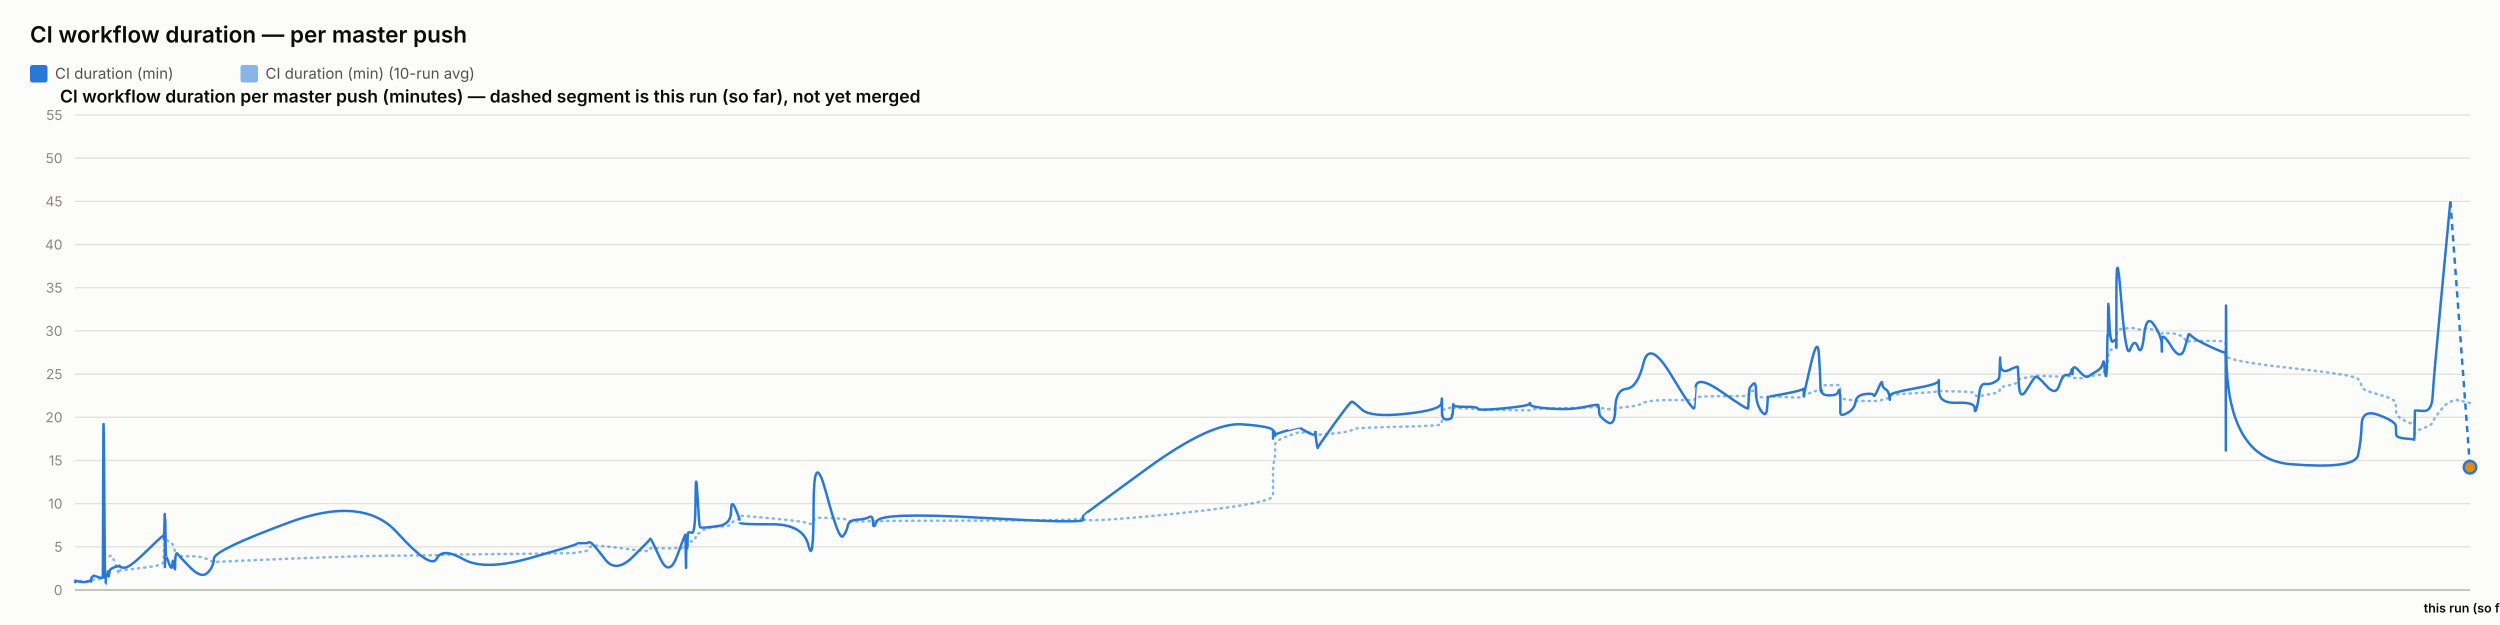
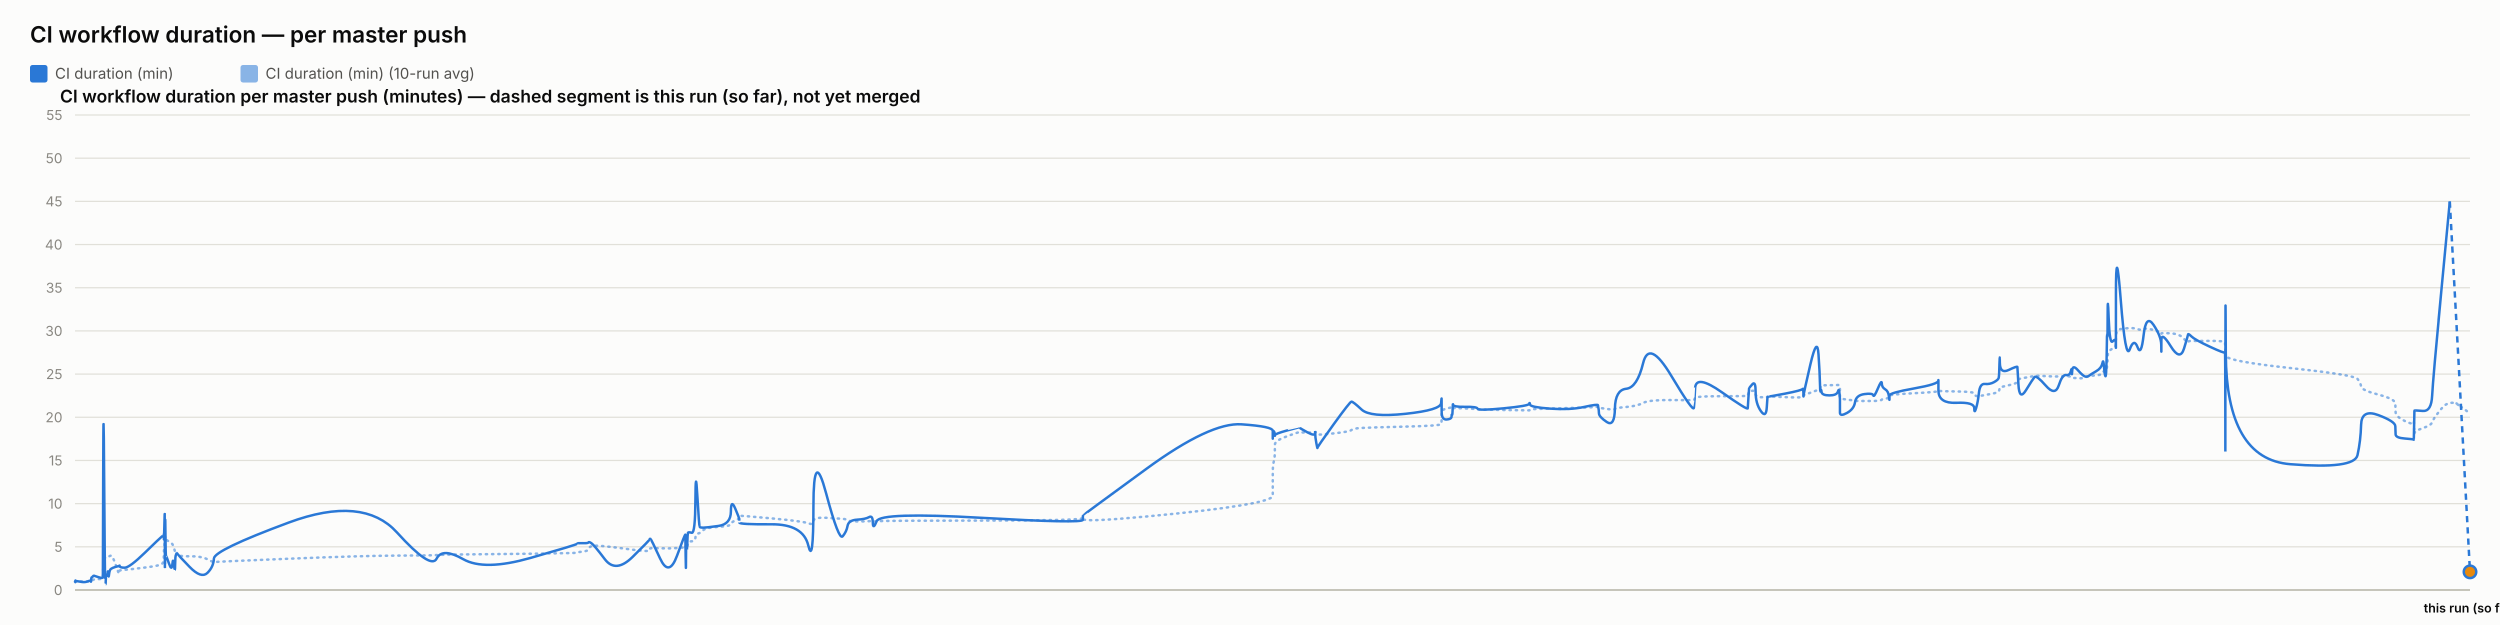
<svg xmlns="http://www.w3.org/2000/svg" width="2000" height="500" viewBox="0 0 2000 500" font-family="system-ui, -apple-system, sans-serif">
  <rect x="0" y="0" width="2000" height="500" fill="#fcfcfb" />
  <text x="24" y="34" font-size="18" font-weight="600" fill="#0b0b0b">CI workflow duration — per master push</text>
  <rect x="24" y="52" width="14" height="14" rx="2" fill="#2a78d6" />
  <text x="44" y="63" font-size="12" fill="#52514e" font-family="system-ui, -apple-system, sans-serif">CI duration (min)</text>
  <rect x="192.4" y="52" width="14" height="14" rx="2" fill="#2a78d6" opacity="0.55" />
  <text x="212.4" y="63" font-size="12" fill="#52514e" font-family="system-ui, -apple-system, sans-serif">CI duration (min) (10-run avg)</text>
  <text x="48" y="82" font-size="14" font-weight="600" fill="#0b0b0b" font-family="system-ui, -apple-system, sans-serif">CI workflow duration per master push (minutes) — dashed segment is this run (so far), not yet merged</text>
  <line x1="60" y1="472" x2="1976" y2="472" stroke="#e1e0d9" stroke-width="1" />
  <text x="50" y="476" font-size="11" text-anchor="end" fill="#898781" font-family="system-ui, -apple-system, sans-serif">0</text>
  <line x1="60" y1="437.455" x2="1976" y2="437.455" stroke="#e1e0d9" stroke-width="1" />
  <text x="50" y="441.455" font-size="11" text-anchor="end" fill="#898781" font-family="system-ui, -apple-system, sans-serif">5</text>
  <line x1="60" y1="402.909" x2="1976" y2="402.909" stroke="#e1e0d9" stroke-width="1" />
  <text x="50" y="406.909" font-size="11" text-anchor="end" fill="#898781" font-family="system-ui, -apple-system, sans-serif">10</text>
  <line x1="60" y1="368.364" x2="1976" y2="368.364" stroke="#e1e0d9" stroke-width="1" />
  <text x="50" y="372.364" font-size="11" text-anchor="end" fill="#898781" font-family="system-ui, -apple-system, sans-serif">15</text>
  <line x1="60" y1="333.818" x2="1976" y2="333.818" stroke="#e1e0d9" stroke-width="1" />
  <text x="50" y="337.818" font-size="11" text-anchor="end" fill="#898781" font-family="system-ui, -apple-system, sans-serif">20</text>
  <line x1="60" y1="299.273" x2="1976" y2="299.273" stroke="#e1e0d9" stroke-width="1" />
  <text x="50" y="303.273" font-size="11" text-anchor="end" fill="#898781" font-family="system-ui, -apple-system, sans-serif">25</text>
  <line x1="60" y1="264.727" x2="1976" y2="264.727" stroke="#e1e0d9" stroke-width="1" />
  <text x="50" y="268.727" font-size="11" text-anchor="end" fill="#898781" font-family="system-ui, -apple-system, sans-serif">30</text>
  <line x1="60" y1="230.182" x2="1976" y2="230.182" stroke="#e1e0d9" stroke-width="1" />
  <text x="50" y="234.182" font-size="11" text-anchor="end" fill="#898781" font-family="system-ui, -apple-system, sans-serif">35</text>
  <line x1="60" y1="195.636" x2="1976" y2="195.636" stroke="#e1e0d9" stroke-width="1" />
  <text x="50" y="199.636" font-size="11" text-anchor="end" fill="#898781" font-family="system-ui, -apple-system, sans-serif">40</text>
  <line x1="60" y1="161.091" x2="1976" y2="161.091" stroke="#e1e0d9" stroke-width="1" />
  <text x="50" y="165.091" font-size="11" text-anchor="end" fill="#898781" font-family="system-ui, -apple-system, sans-serif">45</text>
  <line x1="60" y1="126.545" x2="1976" y2="126.545" stroke="#e1e0d9" stroke-width="1" />
  <text x="50" y="130.545" font-size="11" text-anchor="end" fill="#898781" font-family="system-ui, -apple-system, sans-serif">50</text>
  <line x1="60" y1="92" x2="1976" y2="92" stroke="#e1e0d9" stroke-width="1" />
  <text x="50" y="96" font-size="11" text-anchor="end" fill="#898781" font-family="system-ui, -apple-system, sans-serif">55</text>
  <line x1="60" y1="472" x2="1976" y2="472" stroke="#c3c2b7" stroke-width="1.5" />
-   <path d="M 60 465.552 Q 60.047 465.148 60.162 465.292 Q 60.276 465.436 60.316 465.364 Q 60.357 465.292 60.367 465.18 Q 60.377 465.068 60.413 465.137 Q 60.449 465.206 60.458 465.157 Q 60.467 465.107 64.045 465.171 Q 67.623 465.235 69.804 465.182 Q 71.985 465.129 72.28 465.139 Q 72.574 465.148 72.735 465.143 Q 72.896 465.137 72.912 465.051 Q 72.927 464.964 73.125 464.751 Q 73.322 464.538 73.398 464.4 Q 73.474 464.262 74.128 464.078 Q 74.782 463.893 75.096 463.628 Q 75.41 463.364 78.837 463.283 Q 82.263 463.202 82.303 462.938 Q 82.343 462.673 82.559 454.313 Q 82.775 445.953 83.33 446.074 Q 83.884 446.195 84.253 446.292 Q 84.622 446.39 84.666 446.2 Q 84.71 446.01 85.322 445.941 Q 85.933 445.872 86.023 445.815 Q 86.113 445.757 86.212 445.509 Q 86.311 445.262 86.597 445.383 Q 86.884 445.504 87.246 445.158 Q 87.609 444.813 88.759 444.485 Q 89.91 444.156 92.571 451.935 Q 95.232 459.713 95.38 458.999 Q 95.529 458.285 95.534 457.491 Q 95.539 456.696 95.7 456.443 Q 95.861 456.19 99.726 455.879 Q 103.592 455.568 115.969 454.025 Q 128.345 452.482 129.638 451.112 Q 130.931 449.741 130.982 448.002 Q 131.033 446.264 131.044 444.795 Q 131.054 443.327 131.11 442.245 Q 131.166 441.162 131.21 440.028 Q 131.255 438.894 131.504 436.746 Q 131.753 434.599 131.815 432.572 Q 131.877 430.545 131.911 431.305 Q 131.944 432.065 131.956 429.757 Q 131.967 427.448 132.019 429.262 Q 132.071 431.075 132.106 429.82 Q 132.141 428.565 132.341 429.417 Q 132.541 430.269 132.815 431.167 Q 133.088 432.065 135.242 433.298 Q 137.395 434.53 137.926 435.295 Q 138.457 436.061 139.261 438.508 Q 140.066 440.955 140.104 442.636 Q 140.143 444.318 140.91 442.97 Q 141.678 441.623 141.933 443.408 Q 142.188 445.193 151.592 445.032 Q 160.995 444.87 165.911 447.398 Q 170.827 449.925 171.151 449.666 Q 171.476 449.407 230.995 446.978 Q 290.514 444.548 317.675 444.485 Q 344.836 444.421 349.371 444.047 Q 353.906 443.673 370.672 443.546 Q 387.438 443.419 424.596 442.976 Q 461.753 442.533 461.776 442.13 Q 461.799 441.727 466.206 441.278 Q 470.613 440.828 470.858 439.332 Q 471.104 437.835 473.177 436.948 Q 475.251 436.061 483.952 437 Q 492.653 437.938 506.214 439.746 Q 519.775 441.554 519.777 440.299 Q 519.78 439.044 520.382 438.71 Q 520.984 438.376 528.127 438.641 Q 535.271 438.905 541.744 438.462 Q 548.217 438.019 548.255 437.76 Q 548.293 437.501 548.328 437.201 Q 548.363 436.902 548.37 436.579 Q 548.377 436.257 548.623 437.598 Q 548.87 438.94 548.913 437.581 Q 548.956 436.222 549.275 436.038 Q 549.594 435.854 549.629 436.487 Q 549.664 437.121 549.931 436.913 Q 550.198 436.706 550.481 434.869 Q 550.765 433.033 553.525 433.038 Q 556.284 433.044 556.446 430.206 Q 556.608 427.367 557.99 426.987 Q 559.371 426.607 559.917 426.377 Q 560.462 426.147 562.714 424.12 Q 564.966 422.093 574.877 421.477 Q 584.787 420.861 584.84 419.382 Q 584.893 417.902 588.231 416.445 Q 591.57 414.988 591.571 414.476 Q 591.573 413.964 591.574 413.515 Q 591.575 413.065 591.576 412.697 Q 591.578 412.328 617.11 414.672 Q 642.642 417.015 646.741 418.627 Q 650.84 420.239 650.878 416.969 Q 650.915 413.699 661.059 414.228 Q 671.204 414.758 674.283 415.058 Q 677.363 415.357 678.179 416.221 Q 678.995 417.084 685.76 417.13 Q 692.525 417.176 695.43 416.94 Q 698.336 416.704 698.421 417.096 Q 698.506 417.487 701.477 416.986 Q 704.448 416.485 785.43 416.468 Q 866.412 416.451 866.459 414.424 Q 866.506 412.398 866.511 415.167 Q 866.515 417.936 917.503 413.186 Q 968.491 408.436 993.46 404.228 Q 1018.43 400.019 1018.431 396.616 Q 1018.432 393.213 1018.433 389.765 Q 1018.434 386.316 1018.436 383.356 Q 1018.437 380.397 1018.438 376.378 Q 1018.44 372.359 1019.268 369.187 Q 1020.097 366.015 1020.099 362.537 Q 1020.102 359.059 1020.104 355.772 Q 1020.106 352.484 1029.978 348.961 Q 1039.851 345.437 1039.853 345.638 Q 1039.855 345.84 1040.089 345.915 Q 1040.323 345.99 1046.345 346.047 Q 1052.367 346.105 1052.369 345.944 Q 1052.372 345.782 1052.374 345.621 Q 1052.376 345.46 1053.286 346.226 Q 1054.196 346.992 1054.21 347.55 Q 1054.223 348.108 1067.185 346.715 Q 1080.146 345.322 1081.371 344.026 Q 1082.596 342.731 1089.473 342.351 Q 1096.35 341.971 1124.573 341.286 Q 1152.796 340.601 1153.157 339.305 Q 1153.518 338.01 1153.523 336.749 Q 1153.527 335.488 1153.533 334.192 Q 1153.539 332.897 1153.558 331.573 Q 1153.578 330.248 1153.581 329.08 Q 1153.585 327.911 1157.546 326.811 Q 1161.507 325.712 1161.513 326.189 Q 1161.519 326.667 1161.874 327.237 Q 1162.229 327.807 1162.392 327.185 Q 1162.555 326.564 1162.671 326.443 Q 1162.787 326.322 1172.342 326.748 Q 1181.897 327.174 1182.33 327.404 Q 1182.762 327.635 1203.009 328.009 Q 1223.255 328.383 1223.644 328.297 Q 1224.033 328.21 1224.254 327.704 Q 1224.475 327.197 1240.384 326.834 Q 1256.292 326.472 1267.486 326.074 Q 1278.68 325.677 1278.694 325.314 Q 1278.707 324.952 1279.023 325.257 Q 1279.34 325.562 1279.433 325.953 Q 1279.527 326.345 1285.731 327.168 Q 1291.936 327.992 1292.212 327.157 Q 1292.488 326.322 1301.251 325.591 Q 1310.015 324.859 1314.782 322.338 Q 1319.55 319.816 1337.328 320.046 Q 1355.107 320.276 1355.419 319.971 Q 1355.732 319.666 1355.757 319.608 Q 1355.782 319.551 1356.392 318.244 Q 1357.002 316.937 1377.757 316.972 Q 1398.513 317.006 1398.523 316.574 Q 1398.533 316.142 1399.054 314.605 Q 1399.575 313.068 1399.582 312.987 Q 1399.589 312.907 1402.205 312.625 Q 1404.821 312.342 1404.823 314.939 Q 1404.825 317.536 1409.001 317.76 Q 1413.178 317.985 1413.735 317.732 Q 1414.293 317.478 1414.43 317.259 Q 1414.567 317.041 1428.229 317.697 Q 1441.891 318.353 1442.432 317.432 Q 1442.973 316.511 1443.053 316.206 Q 1443.133 315.901 1443.137 316.096 Q 1443.142 316.292 1448.615 314.185 Q 1454.089 312.078 1455.126 311.795 Q 1456.164 311.513 1456.296 311.116 Q 1456.428 310.719 1456.833 309.504 Q 1457.238 308.289 1457.543 308.26 Q 1457.848 308.232 1463.809 308.168 Q 1469.771 308.105 1470.638 308.001 Q 1471.505 307.898 1471.889 308.347 Q 1472.273 308.796 1472.275 308.836 Q 1472.277 308.876 1472.278 309.325 Q 1472.279 309.775 1472.282 312.699 Q 1472.286 315.624 1472.287 317.357 Q 1472.289 319.09 1477.907 319.706 Q 1483.525 320.322 1484.358 320.605 Q 1485.19 320.887 1491.836 320.789 Q 1498.483 320.691 1498.98 320.789 Q 1499.478 320.887 1502.601 320.547 Q 1505.724 320.207 1505.771 319.752 Q 1505.817 319.298 1508.377 318.964 Q 1510.936 318.63 1511.418 318.468 Q 1511.9 318.307 1511.907 317.904 Q 1511.914 317.501 1511.922 316.54 Q 1511.929 315.578 1531.461 314.582 Q 1550.992 313.586 1551.037 312.866 Q 1551.081 312.147 1551.085 312.573 Q 1551.088 312.999 1565.417 313.166 Q 1579.746 313.333 1579.76 314.732 Q 1579.774 316.131 1581.23 316.724 Q 1582.685 317.317 1583.492 317.012 Q 1584.298 316.707 1588.263 316.05 Q 1592.228 315.394 1595.552 314.657 Q 1598.876 313.92 1599.297 313.252 Q 1599.719 312.584 1599.916 311.283 Q 1600.113 309.982 1600.236 309.855 Q 1600.36 309.728 1607.265 308.22 Q 1614.17 306.712 1614.271 305.353 Q 1614.372 303.994 1615.108 303.464 Q 1615.844 302.935 1621.13 302.025 Q 1626.416 301.115 1627.928 300.77 Q 1629.44 300.424 1636.973 300.902 Q 1644.505 301.38 1647.377 301.161 Q 1650.248 300.942 1653.225 300.925 Q 1656.202 300.908 1657.03 301.512 Q 1657.858 302.117 1657.862 302.238 Q 1657.867 302.359 1658.149 302.29 Q 1658.432 302.221 1662.693 302.549 Q 1666.954 302.877 1668.699 301.915 Q 1670.444 300.954 1671.678 300.752 Q 1672.912 300.551 1677.224 300.286 Q 1681.537 300.021 1682.296 298.495 Q 1683.055 296.97 1683.554 296.993 Q 1684.053 297.016 1684.719 297.085 Q 1685.384 297.154 1685.653 296.118 Q 1685.922 295.081 1685.958 293.291 Q 1685.994 291.5 1686.217 290.527 Q 1686.441 289.554 1686.487 286.145 Q 1686.534 282.737 1687.313 281.447 Q 1688.093 280.158 1690.472 278.707 Q 1692.85 277.256 1692.97 276.392 Q 1693.09 275.528 1693.101 275.16 Q 1693.111 274.792 1693.126 269.345 Q 1693.141 263.898 1696.974 263.242 Q 1700.806 262.585 1704.192 262.459 Q 1707.578 262.332 1710.444 263.311 Q 1713.309 264.29 1715.266 263.242 Q 1717.223 262.194 1723.25 264.002 Q 1729.276 265.81 1729.373 266.144 Q 1729.47 266.478 1729.478 266.944 Q 1729.486 267.41 1729.488 266.788 Q 1729.49 266.167 1736.966 266.662 Q 1744.442 267.157 1747.601 271.032 Q 1750.759 274.907 1750.841 273.795 Q 1750.922 272.684 1753.574 272.765 Q 1756.226 272.845 1768.212 272.719 Q 1780.198 272.592 1780.413 274.095 Q 1780.627 275.598 1780.656 282.058 Q 1780.685 288.518 1780.706 284.332 Q 1780.727 280.146 1781.044 284.516 Q 1781.36 288.886 1832.632 294.419 Q 1883.903 299.952 1886.424 303.13 Q 1888.944 306.308 1889.3 309.233 Q 1889.657 312.158 1903.12 315.688 Q 1916.584 319.217 1916.681 322.867 Q 1916.779 326.518 1916.922 329.886 Q 1917.065 333.254 1924.212 336.772 Q 1931.359 340.29 1931.428 337.992 Q 1931.497 335.695 1931.72 342.201 Q 1931.944 348.707 1931.956 346.755 Q 1931.968 344.804 1938.744 342.495 Q 1945.519 340.186 1946.151 337.739 Q 1946.783 335.292 1953.529 327.001 Q 1960.275 318.71 1968.138 320.541 Q 1960.275 318.71 1976 322.372" fill="none" stroke="#2a78d6" stroke-width="2" stroke-dasharray="1,4" stroke-linecap="round" opacity="0.55" />
-   <path d="M 60 465.552 Q 60.047 464.745 60.162 465.379 Q 60.276 466.012 60.316 465.436 Q 60.357 464.861 60.367 464.515 Q 60.377 464.17 60.413 465.033 Q 60.449 465.897 60.458 465.206 Q 60.467 464.515 64.045 465.321 Q 67.623 466.127 69.804 465.206 Q 71.985 464.285 72.28 464.803 Q 72.574 465.321 72.735 465.379 Q 72.896 465.436 72.912 464.227 Q 72.927 463.018 73.125 462.385 Q 73.322 461.752 73.398 461.924 Q 73.474 462.097 74.128 461.291 Q 74.782 460.485 75.096 460.542 Q 75.41 460.6 78.837 461.752 Q 82.263 462.903 82.303 461.867 Q 82.343 460.83 82.559 378.958 Q 82.775 297.085 83.33 382.412 Q 83.884 467.739 84.253 467.567 Q 84.622 467.394 84.666 463.306 Q 84.71 459.218 85.322 459.794 Q 85.933 460.37 86.023 460.658 Q 86.113 460.945 86.212 458.239 Q 86.311 455.533 86.597 459.276 Q 86.884 463.018 87.246 459.506 Q 87.609 455.994 88.759 455.13 Q 89.91 454.267 92.571 453.461 Q 95.232 452.655 95.38 453.058 Q 95.529 453.461 95.534 452.482 Q 95.539 451.503 95.7 452.827 Q 95.861 454.152 99.726 454.152 Q 103.592 454.152 115.969 442.118 Q 128.345 430.085 129.638 429.106 Q 130.931 428.127 130.982 428.185 Q 131.033 428.242 131.044 427.436 Q 131.054 426.63 131.11 429.624 Q 131.166 432.618 131.21 431.294 Q 131.255 429.97 131.504 420.239 Q 131.753 410.509 131.815 410.739 Q 131.877 410.97 131.911 440.161 Q 131.944 469.352 131.956 438.664 Q 131.967 407.976 132.019 437.167 Q 132.071 466.358 132.106 434.691 Q 132.141 403.024 132.341 424.155 Q 132.541 445.285 132.815 444.939 Q 133.088 444.594 135.242 450.927 Q 137.395 457.261 137.926 451.273 Q 138.457 445.285 139.261 452.367 Q 140.066 459.448 140.104 452.021 Q 140.143 444.594 140.91 443.5 Q 141.678 442.406 141.933 443.039 Q 142.188 443.673 151.592 453.403 Q 160.995 463.133 165.911 458.355 Q 170.827 453.576 171.151 446.839 Q 171.476 440.103 230.995 418.052 Q 290.514 396 317.675 425.997 Q 344.836 455.994 349.371 446.897 Q 353.906 437.8 370.672 447.358 Q 387.438 456.915 424.596 446.321 Q 461.753 435.727 461.776 435.036 Q 461.799 434.345 466.206 434.518 Q 470.613 434.691 470.858 433.942 Q 471.104 433.194 473.177 434.518 Q 475.251 435.842 483.952 447.358 Q 492.653 458.873 506.214 445.515 Q 519.775 432.158 519.777 431.524 Q 519.78 430.891 520.382 431.006 Q 520.984 431.121 528.127 446.667 Q 535.271 462.212 541.744 444.536 Q 548.217 426.861 548.255 428.012 Q 548.293 429.164 548.328 428.933 Q 548.363 428.703 548.37 427.724 Q 548.377 426.745 548.623 444.709 Q 548.87 462.673 548.913 447.185 Q 548.956 431.697 549.275 430.085 Q 549.594 428.473 549.629 436.015 Q 549.664 443.558 549.931 435.267 Q 550.198 426.976 550.481 426.227 Q 550.765 425.479 553.525 426.227 Q 556.284 426.976 556.446 399.685 Q 556.608 372.394 557.99 396.748 Q 559.371 421.103 559.917 421.621 Q 560.462 422.139 562.714 422.139 Q 564.966 422.139 574.877 420.758 Q 584.787 419.376 584.84 409.127 Q 584.893 398.879 588.231 406.652 Q 591.57 414.424 591.571 415.576 Q 591.573 416.727 591.574 416.612 Q 591.575 416.497 591.576 418.052 Q 591.578 419.606 617.11 419.433 Q 642.642 419.261 646.741 436.303 Q 650.84 453.345 650.878 405.039 Q 650.915 356.733 661.059 394.733 Q 671.204 432.733 674.283 429.048 Q 677.363 425.364 678.179 420.758 Q 678.995 416.152 685.76 415.748 Q 692.525 415.345 695.43 413.676 Q 698.336 412.006 698.421 418.167 Q 698.506 424.327 701.477 416.958 Q 704.448 409.588 785.43 414.252 Q 866.412 418.915 866.459 415.864 Q 866.506 412.812 866.511 412.467 Q 866.515 412.121 917.503 374.927 Q 968.491 337.733 993.46 339.461 Q 1018.43 341.188 1018.431 344.642 Q 1018.432 348.097 1018.433 347.233 Q 1018.434 346.37 1018.436 349.594 Q 1018.437 352.818 1018.438 348.385 Q 1018.44 343.952 1019.268 345.045 Q 1020.097 346.139 1020.099 347.752 Q 1020.102 349.364 1020.104 348.212 Q 1020.106 347.061 1029.978 344.355 Q 1039.851 341.648 1039.853 341.706 Q 1039.855 341.764 1040.089 342.224 Q 1040.323 342.685 1046.345 345.967 Q 1052.367 349.248 1052.369 346.197 Q 1052.372 343.145 1052.374 346.37 Q 1052.376 349.594 1053.286 354.43 Q 1054.196 359.267 1054.21 358.288 Q 1054.223 357.309 1067.185 339.403 Q 1080.146 321.497 1081.371 321.324 Q 1082.596 321.152 1089.473 327.6 Q 1096.35 334.048 1124.573 331.055 Q 1152.796 328.061 1153.157 322.418 Q 1153.518 316.776 1153.523 320.403 Q 1153.527 324.03 1153.533 320.633 Q 1153.539 317.236 1153.558 320.173 Q 1153.578 323.109 1153.581 329.5 Q 1153.585 335.891 1157.546 335.603 Q 1161.507 335.315 1161.513 333.185 Q 1161.519 331.055 1161.874 331.803 Q 1162.229 332.552 1162.392 327.082 Q 1162.555 321.612 1162.671 323.627 Q 1162.787 325.642 1172.342 325.47 Q 1181.897 325.297 1182.33 326.967 Q 1182.762 328.636 1203.009 326.679 Q 1223.255 324.721 1223.644 323.052 Q 1224.033 321.382 1224.254 323.57 Q 1224.475 325.758 1240.384 326.909 Q 1256.292 328.061 1267.486 325.585 Q 1278.68 323.109 1278.694 324.203 Q 1278.707 325.297 1279.023 326.506 Q 1279.34 327.715 1279.433 330.594 Q 1279.527 333.473 1285.731 337.618 Q 1291.936 341.764 1292.212 326.852 Q 1292.488 311.939 1301.251 311.018 Q 1310.015 310.097 1314.782 290.521 Q 1319.55 270.945 1337.328 300.655 Q 1355.107 330.364 1355.419 326.161 Q 1355.732 321.958 1355.757 321.958 Q 1355.782 321.958 1356.392 310.558 Q 1357.002 299.158 1377.757 313.782 Q 1398.513 328.406 1398.523 326.621 Q 1398.533 324.836 1399.054 317.927 Q 1399.575 311.018 1399.582 310.673 Q 1399.589 310.327 1402.205 307.391 Q 1404.821 304.455 1404.823 313.667 Q 1404.825 322.879 1409.001 328.867 Q 1413.178 334.855 1413.735 325.873 Q 1414.293 316.891 1414.43 317.236 Q 1414.567 317.582 1428.229 314.933 Q 1441.891 312.285 1442.432 311.133 Q 1442.973 309.982 1443.053 314.358 Q 1443.133 318.733 1443.137 316.833 Q 1443.142 314.933 1448.615 291.558 Q 1454.089 268.182 1455.126 283.497 Q 1456.164 298.812 1456.296 306.873 Q 1456.428 314.933 1456.833 312.745 Q 1457.238 310.558 1457.543 313.436 Q 1457.848 316.315 1463.809 316.315 Q 1469.771 316.315 1470.638 313.264 Q 1471.505 310.212 1471.889 314.588 Q 1472.273 318.964 1472.275 319.252 Q 1472.277 319.539 1472.278 321.727 Q 1472.279 323.915 1472.282 325.297 Q 1472.286 326.679 1472.287 330.076 Q 1472.289 333.473 1477.907 330.364 Q 1483.525 327.255 1484.358 321.727 Q 1485.19 316.2 1491.836 315.279 Q 1498.483 314.358 1498.98 316.315 Q 1499.478 318.273 1502.601 310.845 Q 1505.724 303.418 1505.771 306.642 Q 1505.817 309.867 1508.377 311.364 Q 1510.936 312.861 1511.418 316.776 Q 1511.9 320.691 1511.907 319.655 Q 1511.914 318.618 1511.922 316.43 Q 1511.929 314.242 1531.461 310.788 Q 1550.992 307.333 1551.037 304.57 Q 1551.081 301.806 1551.085 312.342 Q 1551.088 322.879 1565.417 322.245 Q 1579.746 321.612 1579.76 326.506 Q 1579.774 331.4 1581.23 326.564 Q 1582.685 321.727 1583.492 314.242 Q 1584.298 306.758 1588.263 307.161 Q 1592.228 307.564 1595.552 305.721 Q 1598.876 303.879 1599.297 302.382 Q 1599.719 300.885 1599.916 291.097 Q 1600.113 281.309 1600.236 290.291 Q 1600.36 299.273 1607.265 295.991 Q 1614.17 292.709 1614.271 293.573 Q 1614.372 294.436 1615.108 307.621 Q 1615.844 320.806 1621.13 312.17 Q 1626.416 303.533 1627.928 301.691 Q 1629.44 299.848 1636.973 308.485 Q 1644.505 317.121 1647.377 308.312 Q 1650.248 299.503 1653.225 300.021 Q 1656.202 300.539 1657.03 296.97 Q 1657.858 293.4 1657.862 297.545 Q 1657.867 301.691 1658.149 296.509 Q 1658.432 291.327 1662.693 296.164 Q 1666.954 301 1668.699 301.288 Q 1670.444 301.576 1671.678 300.539 Q 1672.912 299.503 1677.224 297.027 Q 1681.537 294.552 1682.296 290.579 Q 1683.055 286.606 1683.554 293.285 Q 1684.053 299.964 1684.719 300.942 Q 1685.384 301.921 1685.653 287.297 Q 1685.922 272.673 1685.958 269.276 Q 1685.994 265.879 1686.217 268.873 Q 1686.441 271.867 1686.487 252.348 Q 1686.534 232.83 1687.313 254.306 Q 1688.093 275.782 1690.472 273.133 Q 1692.85 270.485 1692.97 273.882 Q 1693.09 277.279 1693.101 278.258 Q 1693.111 279.236 1693.126 235.133 Q 1693.141 191.03 1696.974 239.912 Q 1700.806 288.794 1704.192 279.467 Q 1707.578 270.139 1710.444 277.797 Q 1713.309 285.455 1715.266 268.182 Q 1717.223 250.909 1723.25 259.948 Q 1729.276 268.988 1729.373 275.724 Q 1729.47 282.461 1729.478 281.136 Q 1729.486 279.812 1729.488 272.327 Q 1729.49 264.842 1736.966 276.991 Q 1744.442 289.139 1747.601 278.833 Q 1750.759 268.527 1750.841 267.548 Q 1750.922 266.57 1753.574 269.161 Q 1756.226 271.752 1768.212 277.336 Q 1780.198 282.921 1780.413 281.942 Q 1780.627 280.964 1780.656 339.576 Q 1780.685 398.188 1780.706 298.467 Q 1780.727 198.745 1781.044 282.979 Q 1781.36 367.212 1832.632 371.358 Q 1883.903 375.503 1886.424 364.103 Q 1888.944 352.703 1889.3 339.864 Q 1889.657 327.024 1903.12 332.091 Q 1916.584 337.158 1916.681 340.958 Q 1916.779 344.758 1916.922 347.521 Q 1917.065 350.285 1924.212 350.803 Q 1931.359 351.321 1931.428 351.782 Q 1931.497 352.242 1931.72 340.555 Q 1931.944 328.867 1931.956 328.521 Q 1931.968 328.176 1938.744 328.752 Q 1945.519 329.327 1946.151 316.545 Q 1946.783 303.764 1953.529 232.485 Q 1946.783 303.764 1960.275 161.206" fill="none" stroke="#2a78d6" stroke-width="2" />
-   <path d="M 1960.275 161.206 L 1976 373.776" fill="none" stroke="#2a78d6" stroke-width="2" stroke-dasharray="5,4" />
-   <circle cx="1976" cy="373.776" r="5" fill="#e8890c" stroke="#2a78d6" stroke-width="2" />
+   <path d="M 60 465.552 Q 60.047 465.148 60.161 465.292 Q 60.276 465.436 60.316 465.364 Q 60.356 465.292 60.367 465.18 Q 60.377 465.068 60.413 465.137 Q 60.449 465.206 60.458 465.157 Q 60.467 465.107 64.044 465.171 Q 67.621 465.235 69.802 465.182 Q 71.983 465.129 72.277 465.139 Q 72.571 465.148 72.732 465.143 Q 72.893 465.137 72.909 465.051 Q 72.924 464.964 73.121 464.751 Q 73.319 464.538 73.395 464.4 Q 73.47 464.262 74.125 464.078 Q 74.779 463.893 75.093 463.628 Q 75.407 463.364 78.832 463.283 Q 82.258 463.202 82.298 462.938 Q 82.338 462.673 82.554 454.313 Q 82.77 445.953 83.324 446.074 Q 83.879 446.195 84.248 446.292 Q 84.616 446.39 84.66 446.2 Q 84.704 446.01 85.316 445.941 Q 85.927 445.872 86.017 445.815 Q 86.107 445.757 86.206 445.509 Q 86.305 445.262 86.591 445.383 Q 86.878 445.504 87.24 445.158 Q 87.603 444.813 88.753 444.485 Q 89.903 444.156 92.563 451.935 Q 95.224 459.713 95.372 458.999 Q 95.52 458.285 95.526 457.491 Q 95.531 456.696 95.691 456.443 Q 95.852 456.19 99.717 455.879 Q 103.582 455.568 115.956 454.025 Q 128.33 452.482 129.622 451.112 Q 130.914 449.741 130.966 448.002 Q 131.017 446.264 131.027 444.795 Q 131.038 443.327 131.094 442.245 Q 131.149 441.162 131.194 440.028 Q 131.238 438.894 131.487 436.746 Q 131.736 434.599 131.798 432.572 Q 131.86 430.545 131.894 431.305 Q 131.927 432.065 131.939 429.757 Q 131.95 427.448 132.002 429.262 Q 132.054 431.075 132.089 429.82 Q 132.124 428.565 132.324 429.417 Q 132.524 430.269 132.798 431.167 Q 133.071 432.065 135.224 433.298 Q 137.377 434.53 137.908 435.295 Q 138.438 436.061 139.243 438.508 Q 140.048 440.955 140.086 442.636 Q 140.124 444.318 140.891 442.97 Q 141.659 441.623 141.914 443.408 Q 142.169 445.193 151.57 445.032 Q 160.972 444.87 165.887 447.398 Q 170.801 449.925 171.126 449.666 Q 171.45 449.407 230.955 446.978 Q 290.461 444.548 317.615 444.485 Q 344.77 444.421 349.304 444.047 Q 353.838 443.673 370.6 443.546 Q 387.362 443.419 424.511 442.976 Q 461.66 442.533 461.683 442.13 Q 461.706 441.727 466.112 441.278 Q 470.517 440.828 470.763 439.332 Q 471.008 437.835 473.081 436.948 Q 475.155 436.061 483.853 437 Q 492.552 437.938 506.11 439.746 Q 519.668 441.554 519.671 440.299 Q 519.673 439.044 520.275 438.71 Q 520.877 438.376 528.019 438.641 Q 535.161 438.905 541.632 438.462 Q 548.103 438.019 548.142 437.76 Q 548.18 437.501 548.215 437.201 Q 548.25 436.902 548.256 436.579 Q 548.263 436.257 548.51 437.598 Q 548.757 438.94 548.8 437.581 Q 548.842 436.222 549.161 436.038 Q 549.48 435.854 549.515 436.487 Q 549.55 437.121 549.817 436.913 Q 550.084 436.706 550.367 434.869 Q 550.651 433.033 553.41 433.038 Q 556.169 433.044 556.331 430.206 Q 556.493 427.367 557.874 426.987 Q 559.256 426.607 559.8 426.377 Q 560.345 426.147 562.597 424.12 Q 564.849 422.093 574.757 421.477 Q 584.666 420.861 584.718 419.382 Q 584.771 417.902 588.109 416.445 Q 591.446 414.988 591.448 414.476 Q 591.449 413.964 591.45 413.515 Q 591.452 413.065 591.453 412.697 Q 591.454 412.328 616.981 414.672 Q 642.507 417.015 646.605 418.627 Q 650.703 420.239 650.74 416.969 Q 650.778 413.699 660.92 414.228 Q 671.062 414.758 674.141 415.058 Q 677.22 415.357 678.035 416.221 Q 678.851 417.084 685.615 417.13 Q 692.378 417.176 695.283 416.94 Q 698.188 416.704 698.273 417.096 Q 698.358 417.487 701.328 416.986 Q 704.298 416.485 785.262 416.468 Q 866.225 416.451 866.272 414.424 Q 866.319 412.398 866.323 415.167 Q 866.327 417.936 917.304 413.186 Q 968.28 408.436 993.244 404.228 Q 1018.207 400.019 1018.208 396.616 Q 1018.21 393.213 1018.211 389.765 Q 1018.212 386.316 1018.213 383.356 Q 1018.214 380.397 1018.216 376.378 Q 1018.217 372.359 1019.045 369.187 Q 1019.874 366.015 1019.876 362.537 Q 1019.879 359.059 1019.881 355.772 Q 1019.883 352.484 1029.753 348.961 Q 1039.623 345.437 1039.625 345.638 Q 1039.628 345.84 1039.862 345.915 Q 1040.096 345.99 1046.116 346.047 Q 1052.137 346.105 1052.139 345.944 Q 1052.141 345.782 1052.143 345.621 Q 1052.145 345.46 1053.055 346.226 Q 1053.965 346.992 1053.979 347.55 Q 1053.993 348.108 1066.951 346.715 Q 1079.909 345.322 1081.134 344.026 Q 1082.359 342.731 1089.234 342.351 Q 1096.109 341.971 1124.326 341.286 Q 1152.542 340.601 1152.903 339.305 Q 1153.264 338.01 1153.269 336.749 Q 1153.273 335.488 1153.279 334.192 Q 1153.285 332.897 1153.304 331.573 Q 1153.324 330.248 1153.328 329.08 Q 1153.331 327.911 1157.291 326.811 Q 1161.251 325.712 1161.257 326.189 Q 1161.263 326.667 1161.618 327.237 Q 1161.973 327.807 1162.136 327.185 Q 1162.299 326.564 1162.415 326.443 Q 1162.531 326.322 1172.084 326.748 Q 1181.637 327.174 1182.069 327.404 Q 1182.501 327.635 1202.743 328.009 Q 1222.985 328.383 1223.374 328.297 Q 1223.763 328.21 1223.984 327.704 Q 1224.204 327.197 1240.109 326.834 Q 1256.015 326.472 1267.206 326.074 Q 1278.397 325.677 1278.411 325.314 Q 1278.424 324.952 1278.74 325.257 Q 1279.056 325.562 1279.15 325.953 Q 1279.244 326.345 1285.447 327.168 Q 1291.65 327.992 1291.926 327.157 Q 1292.201 326.322 1300.963 325.591 Q 1309.725 324.859 1314.491 322.338 Q 1319.257 319.816 1337.032 320.046 Q 1354.806 320.276 1355.118 319.971 Q 1355.431 319.666 1355.456 319.608 Q 1355.481 319.551 1356.091 318.244 Q 1356.701 316.937 1377.451 316.972 Q 1398.202 317.006 1398.212 316.574 Q 1398.223 316.142 1398.743 314.605 Q 1399.263 313.068 1399.271 312.987 Q 1399.278 312.907 1401.894 312.625 Q 1404.509 312.342 1404.511 314.939 Q 1404.512 317.536 1408.688 317.76 Q 1412.863 317.985 1413.421 317.732 Q 1413.978 317.478 1414.115 317.259 Q 1414.253 317.041 1427.911 317.697 Q 1441.57 318.353 1442.111 317.432 Q 1442.651 316.511 1442.731 316.206 Q 1442.811 315.901 1442.816 316.096 Q 1442.821 316.292 1448.293 314.185 Q 1453.765 312.078 1454.802 311.795 Q 1455.84 311.513 1455.972 311.116 Q 1456.104 310.719 1456.509 309.504 Q 1456.913 308.289 1457.218 308.26 Q 1457.523 308.232 1463.483 308.168 Q 1469.444 308.105 1470.311 308.001 Q 1471.177 307.898 1471.561 308.347 Q 1471.945 308.796 1471.947 308.836 Q 1471.949 308.876 1471.95 309.325 Q 1471.951 309.775 1471.954 312.699 Q 1471.958 315.624 1471.959 317.357 Q 1471.961 319.09 1477.578 319.706 Q 1483.195 320.322 1484.027 320.605 Q 1484.859 320.887 1491.504 320.789 Q 1498.149 320.691 1498.646 320.789 Q 1499.143 320.887 1502.266 320.547 Q 1505.388 320.207 1505.435 319.752 Q 1505.481 319.298 1508.04 318.964 Q 1510.599 318.63 1511.081 318.468 Q 1511.563 318.307 1511.57 317.904 Q 1511.577 317.501 1511.584 316.54 Q 1511.592 315.578 1531.119 314.582 Q 1550.646 313.586 1550.69 312.866 Q 1550.735 312.147 1550.738 312.573 Q 1550.742 312.999 1565.068 313.166 Q 1579.393 313.333 1579.407 314.732 Q 1579.421 316.131 1580.876 316.724 Q 1582.332 317.317 1583.138 317.012 Q 1583.944 316.707 1587.908 316.05 Q 1591.872 315.394 1595.196 314.657 Q 1598.519 313.92 1598.94 313.252 Q 1599.361 312.584 1599.558 311.283 Q 1599.755 309.982 1599.879 309.855 Q 1600.002 309.728 1606.906 308.22 Q 1613.809 306.712 1613.91 305.353 Q 1614.011 303.994 1614.747 303.464 Q 1615.483 302.935 1620.768 302.025 Q 1626.053 301.115 1627.564 300.77 Q 1629.076 300.424 1636.606 300.902 Q 1644.137 301.38 1647.008 301.161 Q 1649.879 300.942 1652.855 300.925 Q 1655.832 300.908 1656.659 301.512 Q 1657.487 302.117 1657.491 302.238 Q 1657.496 302.359 1657.778 302.29 Q 1658.06 302.221 1662.321 302.549 Q 1666.581 302.877 1668.325 301.915 Q 1670.07 300.954 1671.304 300.752 Q 1672.537 300.551 1676.849 300.286 Q 1681.16 300.021 1681.919 298.495 Q 1682.678 296.97 1683.177 296.993 Q 1683.676 297.016 1684.341 297.085 Q 1685.007 297.154 1685.276 296.118 Q 1685.544 295.081 1685.58 293.291 Q 1685.616 291.5 1685.84 290.527 Q 1686.063 289.554 1686.11 286.145 Q 1686.156 282.737 1686.936 281.447 Q 1687.715 280.158 1690.093 278.707 Q 1692.471 277.256 1692.591 276.392 Q 1692.711 275.528 1692.721 275.16 Q 1692.731 274.792 1692.747 269.345 Q 1692.762 263.898 1696.594 263.242 Q 1700.425 262.585 1703.811 262.459 Q 1707.196 262.332 1710.061 263.311 Q 1712.925 264.29 1714.882 263.242 Q 1716.838 262.194 1722.864 264.002 Q 1728.889 265.81 1728.985 266.144 Q 1729.082 266.478 1729.09 266.944 Q 1729.098 267.41 1729.1 266.788 Q 1729.102 266.167 1736.577 266.662 Q 1744.051 267.157 1747.209 271.032 Q 1750.367 274.907 1750.448 273.795 Q 1750.53 272.684 1753.181 272.765 Q 1755.832 272.845 1767.815 272.719 Q 1779.799 272.592 1780.013 274.095 Q 1780.227 275.598 1780.257 282.058 Q 1780.286 288.518 1780.307 284.332 Q 1780.328 280.146 1780.644 284.516 Q 1780.961 288.886 1832.22 294.419 Q 1883.479 299.952 1885.999 303.13 Q 1888.52 306.308 1888.876 309.233 Q 1889.232 312.158 1902.692 315.688 Q 1916.153 319.217 1916.25 322.867 Q 1916.348 326.518 1916.491 329.886 Q 1916.634 333.254 1923.779 336.772 Q 1930.924 340.29 1930.993 337.992 Q 1931.062 335.695 1931.286 342.201 Q 1931.509 348.707 1931.521 346.755 Q 1931.534 344.804 1938.308 342.495 Q 1945.082 340.186 1945.713 337.739 Q 1946.345 335.292 1953.089 327.001 Q 1959.834 318.71 1967.917 324.727 Q 1959.834 318.71 1976 330.744" fill="none" stroke="#2a78d6" stroke-width="2" stroke-dasharray="1,4" stroke-linecap="round" opacity="0.55" />
+   <path d="M 60 465.552 Q 60.047 464.745 60.161 465.379 Q 60.276 466.012 60.316 465.436 Q 60.356 464.861 60.367 464.515 Q 60.377 464.17 60.413 465.033 Q 60.449 465.897 60.458 465.206 Q 60.467 464.515 64.044 465.321 Q 67.621 466.127 69.802 465.206 Q 71.983 464.285 72.277 464.803 Q 72.571 465.321 72.732 465.379 Q 72.893 465.436 72.909 464.227 Q 72.924 463.018 73.121 462.385 Q 73.319 461.752 73.395 461.924 Q 73.47 462.097 74.125 461.291 Q 74.779 460.485 75.093 460.542 Q 75.407 460.6 78.832 461.752 Q 82.258 462.903 82.298 461.867 Q 82.338 460.83 82.554 378.958 Q 82.77 297.085 83.324 382.412 Q 83.879 467.739 84.248 467.567 Q 84.616 467.394 84.66 463.306 Q 84.704 459.218 85.316 459.794 Q 85.927 460.37 86.017 460.658 Q 86.107 460.945 86.206 458.239 Q 86.305 455.533 86.591 459.276 Q 86.878 463.018 87.24 459.506 Q 87.603 455.994 88.753 455.13 Q 89.903 454.267 92.563 453.461 Q 95.224 452.655 95.372 453.058 Q 95.52 453.461 95.526 452.482 Q 95.531 451.503 95.691 452.827 Q 95.852 454.152 99.717 454.152 Q 103.582 454.152 115.956 442.118 Q 128.33 430.085 129.622 429.106 Q 130.914 428.127 130.966 428.185 Q 131.017 428.242 131.027 427.436 Q 131.038 426.63 131.094 429.624 Q 131.149 432.618 131.194 431.294 Q 131.238 429.97 131.487 420.239 Q 131.736 410.509 131.798 410.739 Q 131.86 410.97 131.894 440.161 Q 131.927 469.352 131.939 438.664 Q 131.95 407.976 132.002 437.167 Q 132.054 466.358 132.089 434.691 Q 132.124 403.024 132.324 424.155 Q 132.524 445.285 132.798 444.939 Q 133.071 444.594 135.224 450.927 Q 137.377 457.261 137.908 451.273 Q 138.438 445.285 139.243 452.367 Q 140.048 459.448 140.086 452.021 Q 140.124 444.594 140.891 443.5 Q 141.659 442.406 141.914 443.039 Q 142.169 443.673 151.57 453.403 Q 160.972 463.133 165.887 458.355 Q 170.801 453.576 171.126 446.839 Q 171.45 440.103 230.955 418.052 Q 290.461 396 317.615 425.997 Q 344.77 455.994 349.304 446.897 Q 353.838 437.8 370.6 447.358 Q 387.362 456.915 424.511 446.321 Q 461.66 435.727 461.683 435.036 Q 461.706 434.345 466.112 434.518 Q 470.517 434.691 470.763 433.942 Q 471.008 433.194 473.081 434.518 Q 475.155 435.842 483.853 447.358 Q 492.552 458.873 506.11 445.515 Q 519.668 432.158 519.671 431.524 Q 519.673 430.891 520.275 431.006 Q 520.877 431.121 528.019 446.667 Q 535.161 462.212 541.632 444.536 Q 548.103 426.861 548.142 428.012 Q 548.18 429.164 548.215 428.933 Q 548.25 428.703 548.256 427.724 Q 548.263 426.745 548.51 444.709 Q 548.757 462.673 548.8 447.185 Q 548.842 431.697 549.161 430.085 Q 549.48 428.473 549.515 436.015 Q 549.55 443.558 549.817 435.267 Q 550.084 426.976 550.367 426.227 Q 550.651 425.479 553.41 426.227 Q 556.169 426.976 556.331 399.685 Q 556.493 372.394 557.874 396.748 Q 559.256 421.103 559.8 421.621 Q 560.345 422.139 562.597 422.139 Q 564.849 422.139 574.757 420.758 Q 584.666 419.376 584.718 409.127 Q 584.771 398.879 588.109 406.652 Q 591.446 414.424 591.448 415.576 Q 591.449 416.727 591.45 416.612 Q 591.452 416.497 591.453 418.052 Q 591.454 419.606 616.981 419.433 Q 642.507 419.261 646.605 436.303 Q 650.703 453.345 650.74 405.039 Q 650.778 356.733 660.92 394.733 Q 671.062 432.733 674.141 429.048 Q 677.22 425.364 678.035 420.758 Q 678.851 416.152 685.615 415.748 Q 692.378 415.345 695.283 413.676 Q 698.188 412.006 698.273 418.167 Q 698.358 424.327 701.328 416.958 Q 704.298 409.588 785.262 414.252 Q 866.225 418.915 866.272 415.864 Q 866.319 412.812 866.323 412.467 Q 866.327 412.121 917.304 374.927 Q 968.28 337.733 993.244 339.461 Q 1018.207 341.188 1018.208 344.642 Q 1018.21 348.097 1018.211 347.233 Q 1018.212 346.37 1018.213 349.594 Q 1018.214 352.818 1018.216 348.385 Q 1018.217 343.952 1019.045 345.045 Q 1019.874 346.139 1019.876 347.752 Q 1019.879 349.364 1019.881 348.212 Q 1019.883 347.061 1029.753 344.355 Q 1039.623 341.648 1039.625 341.706 Q 1039.628 341.764 1039.862 342.224 Q 1040.096 342.685 1046.116 345.967 Q 1052.137 349.248 1052.139 346.197 Q 1052.141 343.145 1052.143 346.37 Q 1052.145 349.594 1053.055 354.43 Q 1053.965 359.267 1053.979 358.288 Q 1053.993 357.309 1066.951 339.403 Q 1079.909 321.497 1081.134 321.324 Q 1082.359 321.152 1089.234 327.6 Q 1096.109 334.048 1124.326 331.055 Q 1152.542 328.061 1152.903 322.418 Q 1153.264 316.776 1153.269 320.403 Q 1153.273 324.03 1153.279 320.633 Q 1153.285 317.236 1153.304 320.173 Q 1153.324 323.109 1153.328 329.5 Q 1153.331 335.891 1157.291 335.603 Q 1161.251 335.315 1161.257 333.185 Q 1161.263 331.055 1161.618 331.803 Q 1161.973 332.552 1162.136 327.082 Q 1162.299 321.612 1162.415 323.627 Q 1162.531 325.642 1172.084 325.47 Q 1181.637 325.297 1182.069 326.967 Q 1182.501 328.636 1202.743 326.679 Q 1222.985 324.721 1223.374 323.052 Q 1223.763 321.382 1223.984 323.57 Q 1224.204 325.758 1240.109 326.909 Q 1256.015 328.061 1267.206 325.585 Q 1278.397 323.109 1278.411 324.203 Q 1278.424 325.297 1278.74 326.506 Q 1279.056 327.715 1279.15 330.594 Q 1279.244 333.473 1285.447 337.618 Q 1291.65 341.764 1291.926 326.852 Q 1292.201 311.939 1300.963 311.018 Q 1309.725 310.097 1314.491 290.521 Q 1319.257 270.945 1337.032 300.655 Q 1354.806 330.364 1355.118 326.161 Q 1355.431 321.958 1355.456 321.958 Q 1355.481 321.958 1356.091 310.558 Q 1356.701 299.158 1377.451 313.782 Q 1398.202 328.406 1398.212 326.621 Q 1398.223 324.836 1398.743 317.927 Q 1399.263 311.018 1399.271 310.673 Q 1399.278 310.327 1401.894 307.391 Q 1404.509 304.455 1404.511 313.667 Q 1404.512 322.879 1408.688 328.867 Q 1412.863 334.855 1413.421 325.873 Q 1413.978 316.891 1414.115 317.236 Q 1414.253 317.582 1427.911 314.933 Q 1441.57 312.285 1442.111 311.133 Q 1442.651 309.982 1442.731 314.358 Q 1442.811 318.733 1442.816 316.833 Q 1442.821 314.933 1448.293 291.558 Q 1453.765 268.182 1454.802 283.497 Q 1455.84 298.812 1455.972 306.873 Q 1456.104 314.933 1456.509 312.745 Q 1456.913 310.558 1457.218 313.436 Q 1457.523 316.315 1463.483 316.315 Q 1469.444 316.315 1470.311 313.264 Q 1471.177 310.212 1471.561 314.588 Q 1471.945 318.964 1471.947 319.252 Q 1471.949 319.539 1471.95 321.727 Q 1471.951 323.915 1471.954 325.297 Q 1471.958 326.679 1471.959 330.076 Q 1471.961 333.473 1477.578 330.364 Q 1483.195 327.255 1484.027 321.727 Q 1484.859 316.2 1491.504 315.279 Q 1498.149 314.358 1498.646 316.315 Q 1499.143 318.273 1502.266 310.845 Q 1505.388 303.418 1505.435 306.642 Q 1505.481 309.867 1508.04 311.364 Q 1510.599 312.861 1511.081 316.776 Q 1511.563 320.691 1511.57 319.655 Q 1511.577 318.618 1511.584 316.43 Q 1511.592 314.242 1531.119 310.788 Q 1550.646 307.333 1550.69 304.57 Q 1550.735 301.806 1550.738 312.342 Q 1550.742 322.879 1565.068 322.245 Q 1579.393 321.612 1579.407 326.506 Q 1579.421 331.4 1580.876 326.564 Q 1582.332 321.727 1583.138 314.242 Q 1583.944 306.758 1587.908 307.161 Q 1591.872 307.564 1595.196 305.721 Q 1598.519 303.879 1598.94 302.382 Q 1599.361 300.885 1599.558 291.097 Q 1599.755 281.309 1599.879 290.291 Q 1600.002 299.273 1606.906 295.991 Q 1613.809 292.709 1613.91 293.573 Q 1614.011 294.436 1614.747 307.621 Q 1615.483 320.806 1620.768 312.17 Q 1626.053 303.533 1627.564 301.691 Q 1629.076 299.848 1636.606 308.485 Q 1644.137 317.121 1647.008 308.312 Q 1649.879 299.503 1652.855 300.021 Q 1655.832 300.539 1656.659 296.97 Q 1657.487 293.4 1657.491 297.545 Q 1657.496 301.691 1657.778 296.509 Q 1658.06 291.327 1662.321 296.164 Q 1666.581 301 1668.325 301.288 Q 1670.07 301.576 1671.304 300.539 Q 1672.537 299.503 1676.849 297.027 Q 1681.16 294.552 1681.919 290.579 Q 1682.678 286.606 1683.177 293.285 Q 1683.676 299.964 1684.341 300.942 Q 1685.007 301.921 1685.276 287.297 Q 1685.544 272.673 1685.58 269.276 Q 1685.616 265.879 1685.84 268.873 Q 1686.063 271.867 1686.11 252.348 Q 1686.156 232.83 1686.936 254.306 Q 1687.715 275.782 1690.093 273.133 Q 1692.471 270.485 1692.591 273.882 Q 1692.711 277.279 1692.721 278.258 Q 1692.731 279.236 1692.747 235.133 Q 1692.762 191.03 1696.594 239.912 Q 1700.425 288.794 1703.811 279.467 Q 1707.196 270.139 1710.061 277.797 Q 1712.925 285.455 1714.882 268.182 Q 1716.838 250.909 1722.864 259.948 Q 1728.889 268.988 1728.985 275.724 Q 1729.082 282.461 1729.09 281.136 Q 1729.098 279.812 1729.1 272.327 Q 1729.102 264.842 1736.577 276.991 Q 1744.051 289.139 1747.209 278.833 Q 1750.367 268.527 1750.448 267.548 Q 1750.53 266.57 1753.181 269.161 Q 1755.832 271.752 1767.815 277.336 Q 1779.799 282.921 1780.013 281.942 Q 1780.227 280.964 1780.257 339.576 Q 1780.286 398.188 1780.307 298.467 Q 1780.328 198.745 1780.644 282.979 Q 1780.961 367.212 1832.22 371.358 Q 1883.479 375.503 1885.999 364.103 Q 1888.52 352.703 1888.876 339.864 Q 1889.232 327.024 1902.692 332.091 Q 1916.153 337.158 1916.25 340.958 Q 1916.348 344.758 1916.491 347.521 Q 1916.634 350.285 1923.779 350.803 Q 1930.924 351.321 1930.993 351.782 Q 1931.062 352.242 1931.286 340.555 Q 1931.509 328.867 1931.521 328.521 Q 1931.534 328.176 1938.308 328.752 Q 1945.082 329.327 1945.713 316.545 Q 1946.345 303.764 1953.089 232.485 Q 1946.345 303.764 1959.834 161.206" fill="none" stroke="#2a78d6" stroke-width="2" />
+   <path d="M 1959.834 161.206 L 1976 457.491" fill="none" stroke="#2a78d6" stroke-width="2" stroke-dasharray="5,4" />
+   <circle cx="1976" cy="457.491" r="5" fill="#e8890c" stroke="#2a78d6" stroke-width="2" />
  <text x="1976" y="490" font-size="10" text-anchor="middle" fill="#0b0b0b" font-family="system-ui, -apple-system, sans-serif" font-weight="600">this run (so far)</text>
</svg>
